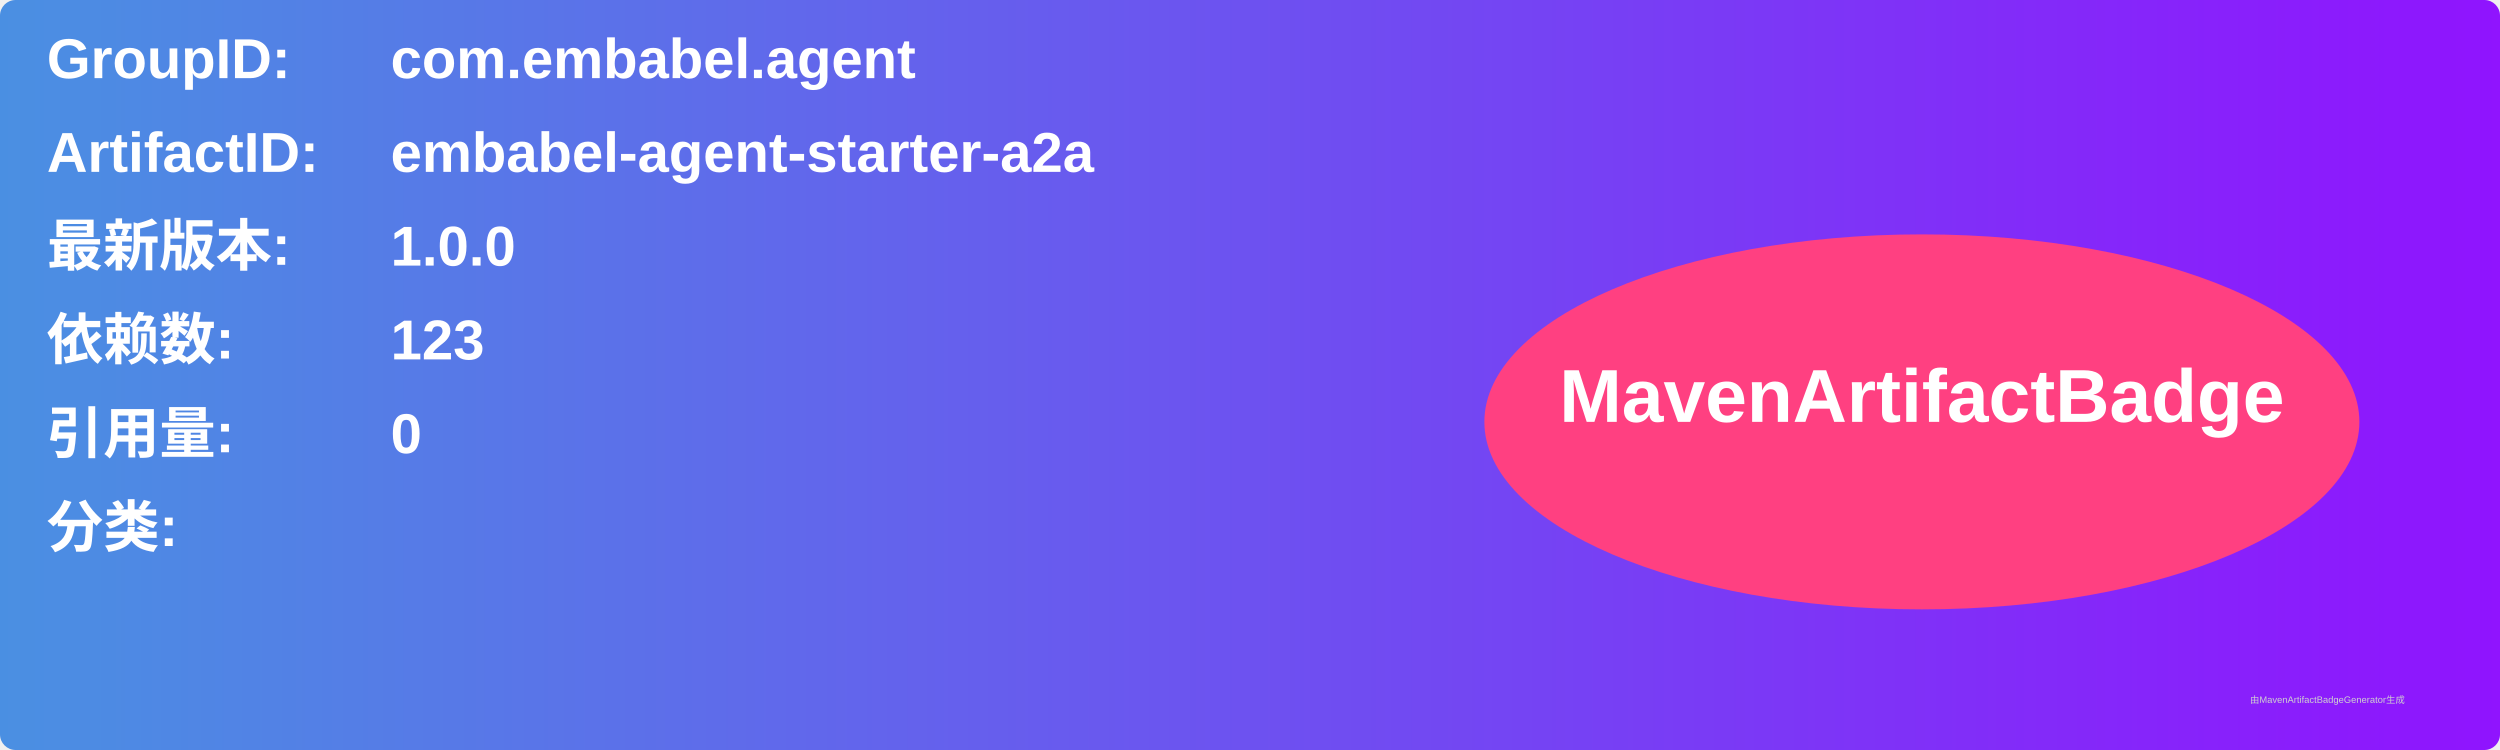
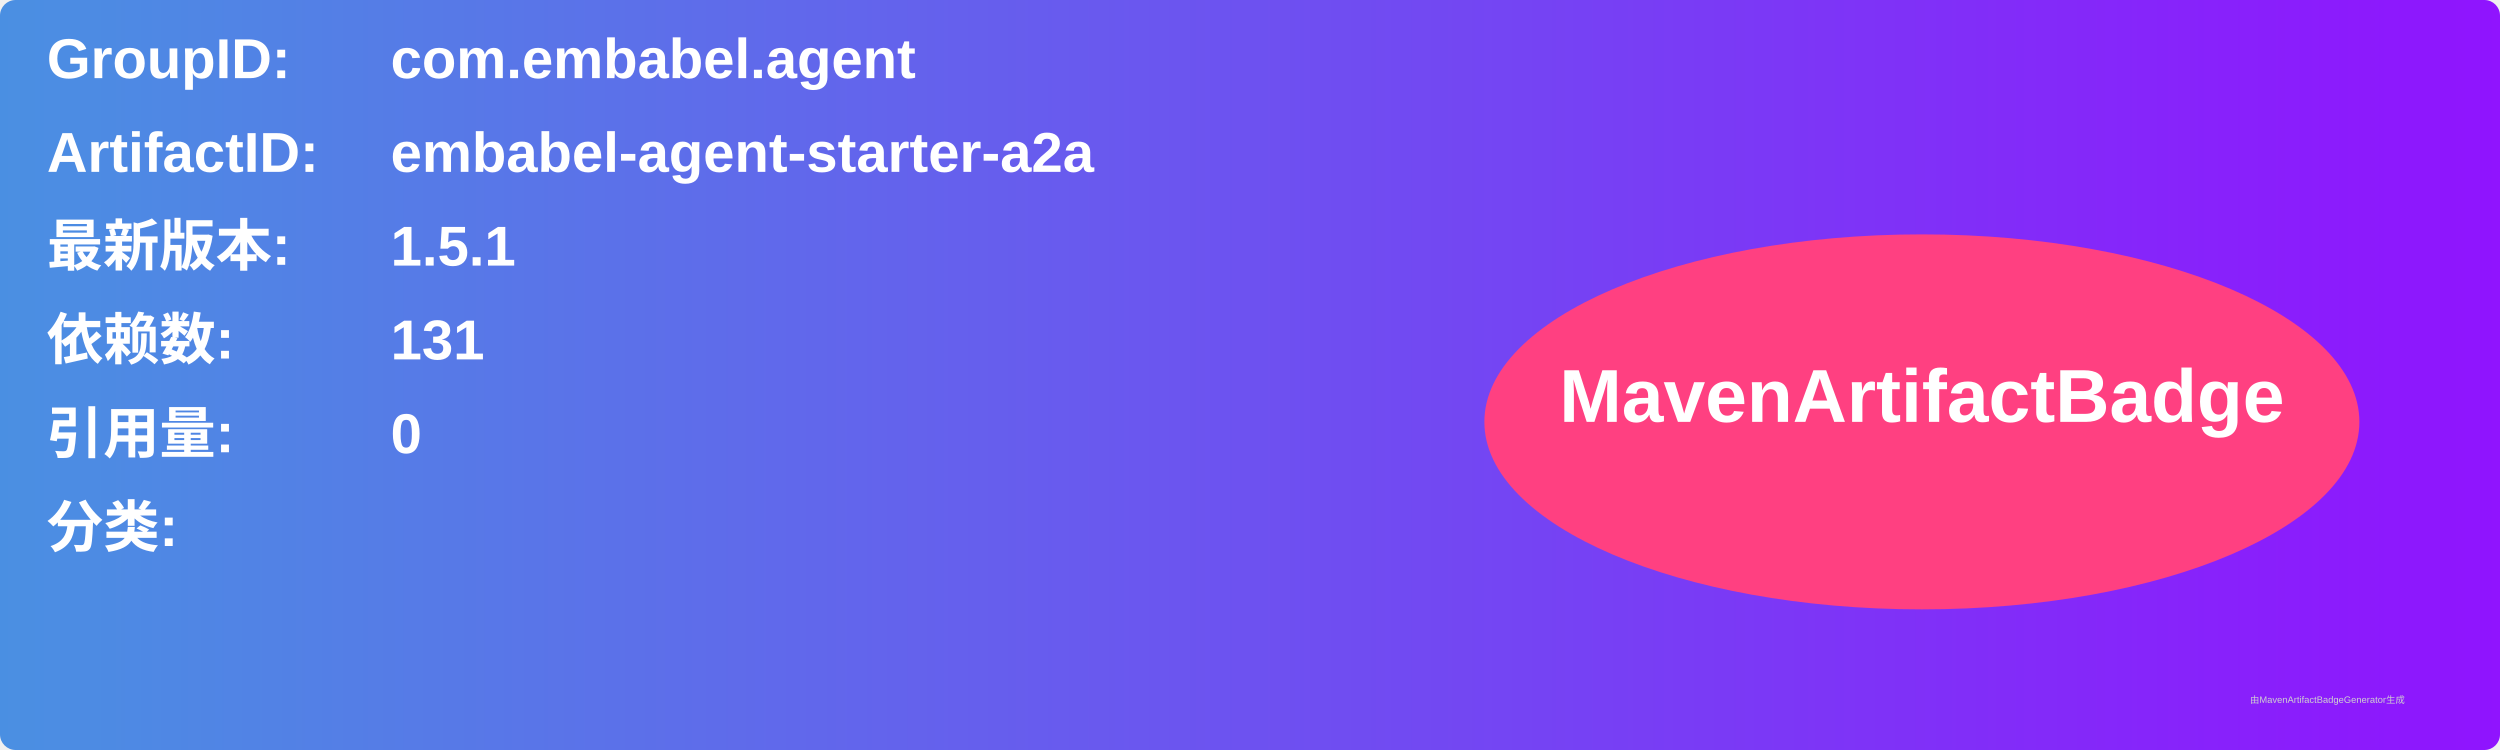
<svg xmlns="http://www.w3.org/2000/svg" width="800" height="240" viewBox="0 0 800 240">
  <linearGradient id="grad" x1="0%" y1="0%" x2="100%" y2="0%">
    <stop offset="0%" stop-color="#4a90e2" />
    <stop offset="100%" stop-color="#9013fe" />
  </linearGradient>
  <rect width="100%" height="100%" rx="5" ry="5" fill="url(#grad)" />
  <g transform="translate(15, 15)">
    <text x="0" y="10" font-family="Arial" font-size="18" fill="white" font-weight="bold" width="260">GroupID:</text>
    <text x="110" y="10" font-family="Arial" font-size="18" fill="white" font-weight="bold" width="460">com.embabel.agent</text>
    <text x="0" y="40" font-family="Arial" font-size="18" fill="white" font-weight="bold" width="260">ArtifactID:</text>
    <text x="110" y="40" font-family="Arial" font-size="18" fill="white" font-weight="bold" width="460">embabel-agent-starter-a2a</text>
    <text x="0" y="70" font-family="Arial" font-size="18" fill="white" font-weight="bold">最新版本:</text>
    <text x="110" y="70" font-family="Arial" font-size="18" fill="white" font-weight="bold">
-       <tspan font-weight="bold">1.0.0</tspan>
+       <tspan font-weight="bold">1.5.1</tspan>
    </text>
    <text x="0" y="100" font-family="Arial" font-size="18" fill="white" font-weight="bold">依赖数: </text>
    <text x="110" y="100" font-family="Arial" font-size="18" fill="white">
-       <tspan font-weight="bold">123</tspan>
+       <tspan font-weight="bold">131</tspan>
    </text>
    <text x="0" y="130" font-family="Arial" font-size="18" fill="white" font-weight="bold">引用量: </text>
    <text x="110" y="130" font-family="Arial" font-size="18" fill="white">
      <tspan font-weight="bold">0</tspan>
    </text>
    <text x="0" y="160" font-family="Arial" font-size="18" fill="white" font-weight="bold">分类:</text>
    <text x="10" y="190" font-family="Arial" font-size="10" fill="white">
      <tspan font-weight="bold" />
    </text>
    <ellipse cx="600" cy="120" rx="140" ry="60" fill="#ff4081" />
    <text x="600" y="120" text-anchor="middle" font-family="Arial" font-size="24" fill="white" font-weight="bold">MavenArtifactBadge</text>
  </g>
  <text x="720" y="225" font-family="Arial" font-size="3" fill="#d0d0d0">由MavenArtifactBadgeGenerator生成</text>
</svg>
